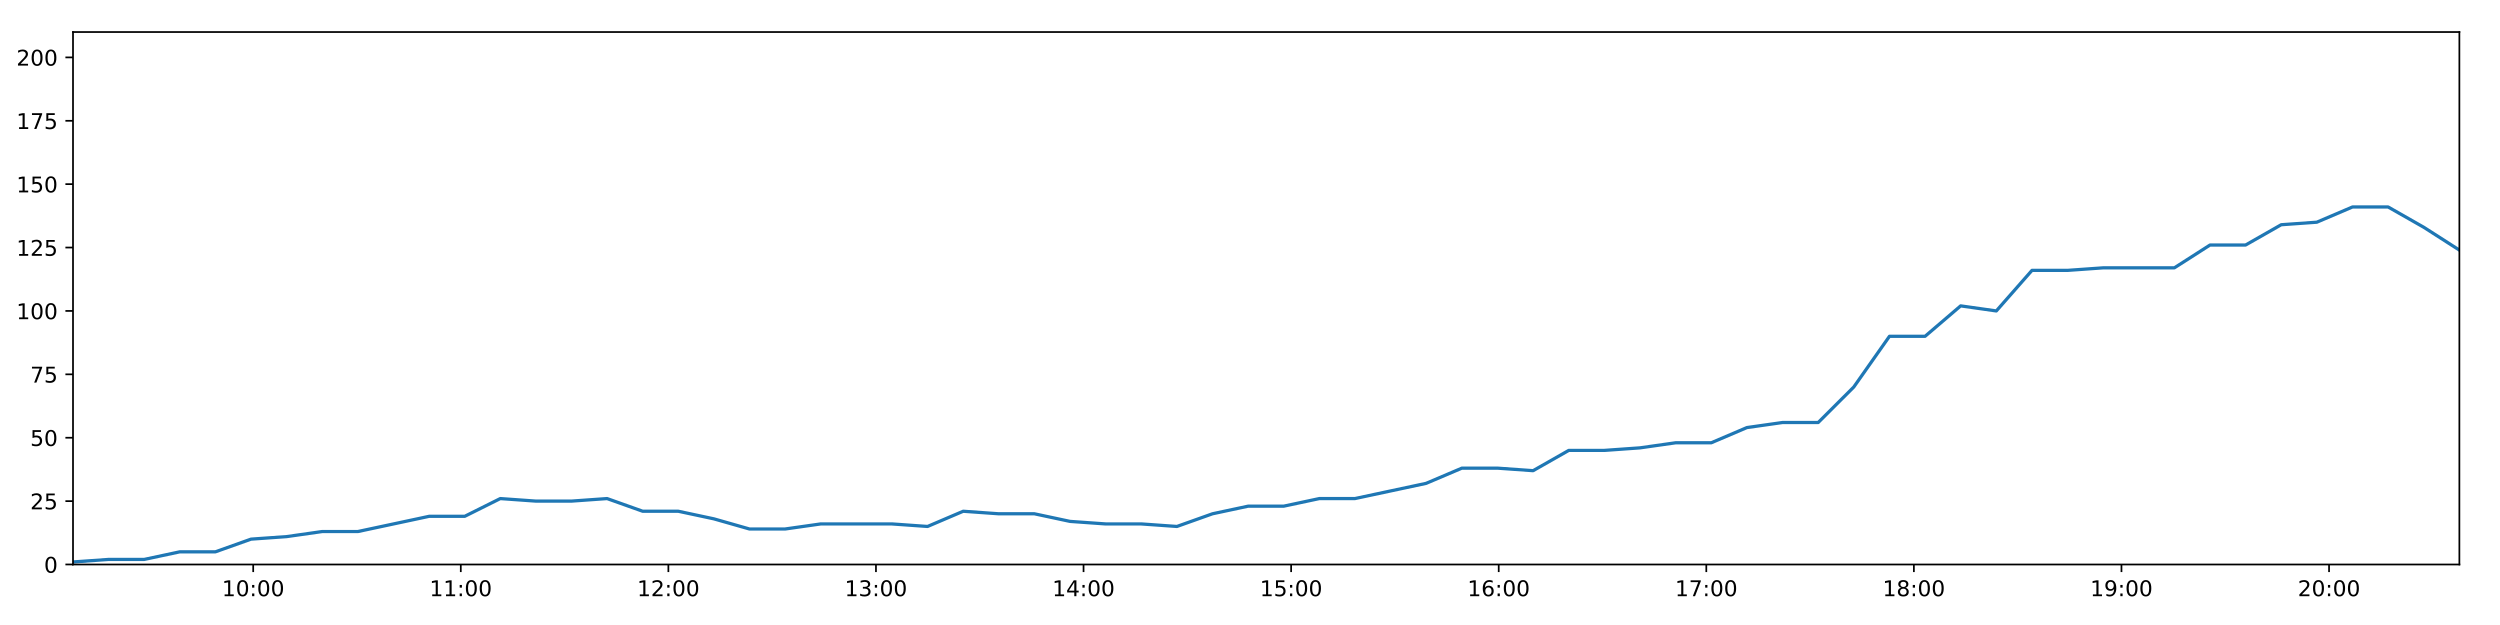
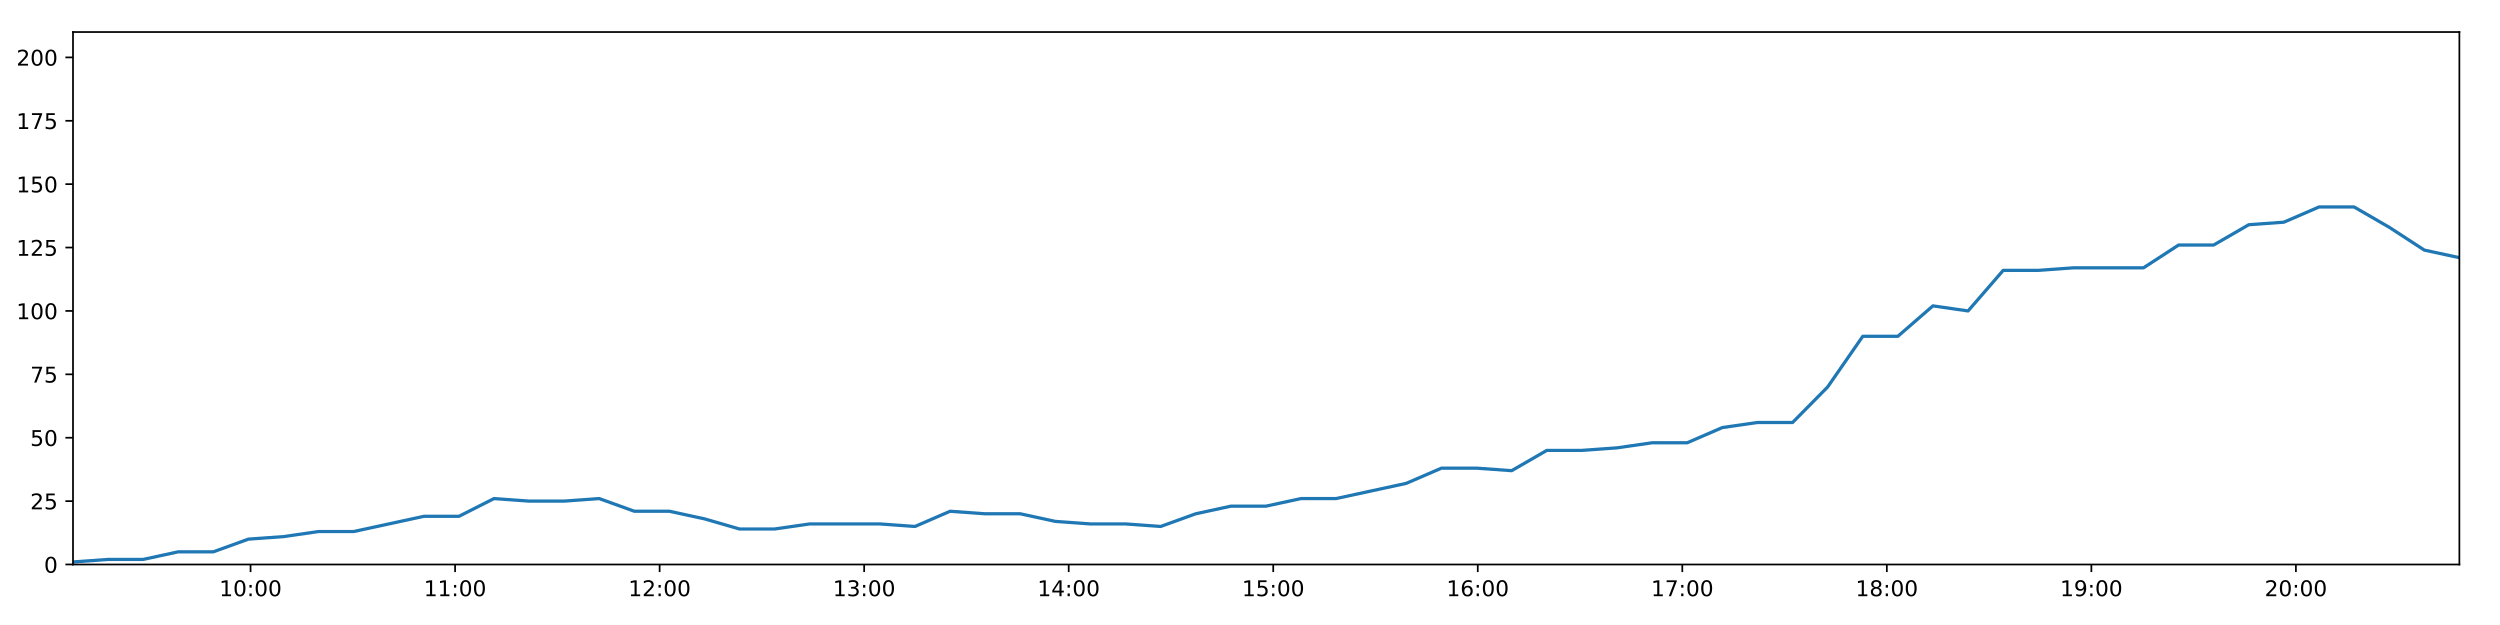
<svg xmlns="http://www.w3.org/2000/svg" xmlns:xlink="http://www.w3.org/1999/xlink" height="288pt" version="1.1" viewBox="0 0 1152 288" width="1152pt">
  <defs>
    <style type="text/css">
*{stroke-linecap:butt;stroke-linejoin:round;}
  </style>
  </defs>
  <g id="figure_1">
    <g id="patch_1">
      <path d="M 0 288  L 1152 288  L 1152 0  L 0 0  z " style="fill:#ffffff;" />
    </g>
    <g id="axes_1">
      <g id="patch_2">
        <path d="M 33.64 260.12  L 1133.28 260.12  L 1133.28 14.76  L 33.64 14.76  z " style="fill:#ffffff;" />
      </g>
      <g id="matplotlib.axis_1">
        <g id="xtick_1">
          <g id="line2d_1">
            <defs>
-               <path d="M 0 0  L 0 3.5  " id="m5a56cfbc19" style="stroke:#000000;stroke-width:0.8;" />
-             </defs>
-             <g>
-               <use style="stroke:#000000;stroke-width:0.8;" x="116.676" xlink:href="#m5a56cfbc19" y="260.12" />
+               <path d="M 0 0  L 0 3.5  " id="mac10aa724c" style="stroke:#000000;stroke-width:0.8;" />
+             </defs>
+             <g>
+               <use style="stroke:#000000;stroke-width:0.8;" x="115.455" xlink:href="#mac10aa724c" y="260.12" />
            </g>
          </g>
          <g id="text_1">
            <defs>
              <path d="M 12.406 8.297  L 28.516 8.297  L 28.516 63.922  L 10.984 60.406  L 10.984 69.391  L 28.422 72.906  L 38.281 72.906  L 38.281 8.297  L 54.391 8.297  L 54.391 0  L 12.406 0  z " id="DejaVuSans-49" />
              <path d="M 31.781 66.406  Q 24.172 66.406 20.328 58.906  Q 16.5 51.422 16.5 36.375  Q 16.5 21.391 20.328 13.891  Q 24.172 6.391 31.781 6.391  Q 39.453 6.391 43.281 13.891  Q 47.125 21.391 47.125 36.375  Q 47.125 51.422 43.281 58.906  Q 39.453 66.406 31.781 66.406  z M 31.781 74.219  Q 44.047 74.219 50.516 64.516  Q 56.984 54.828 56.984 36.375  Q 56.984 17.969 50.516 8.266  Q 44.047 -1.422 31.781 -1.422  Q 19.531 -1.422 13.062 8.266  Q 6.594 17.969 6.594 36.375  Q 6.594 54.828 13.062 64.516  Q 19.531 74.219 31.781 74.219  z " id="DejaVuSans-48" />
              <path d="M 11.719 12.406  L 22.016 12.406  L 22.016 0  L 11.719 0  z M 11.719 51.703  L 22.016 51.703  L 22.016 39.312  L 11.719 39.312  z " id="DejaVuSans-58" />
            </defs>
-             <g transform="translate(102.2662 274.7184)scale(0.1 -0.1)">
+             <g transform="translate(101.046 274.7184)scale(0.1 -0.1)">
              <use xlink:href="#DejaVuSans-49" />
              <use x="63.623" xlink:href="#DejaVuSans-48" />
              <use x="127.246" xlink:href="#DejaVuSans-58" />
              <use x="160.938" xlink:href="#DejaVuSans-48" />
              <use x="224.561" xlink:href="#DejaVuSans-48" />
            </g>
          </g>
        </g>
        <g id="xtick_2">
          <g id="line2d_2">
            <g>
-               <use style="stroke:#000000;stroke-width:0.8;" x="212.331" xlink:href="#m5a56cfbc19" y="260.12" />
+               <use style="stroke:#000000;stroke-width:0.8;" x="209.705" xlink:href="#mac10aa724c" y="260.12" />
            </g>
          </g>
          <g id="text_2">
-             <g transform="translate(197.9215 274.7184)scale(0.1 -0.1)">
+             <g transform="translate(195.2957 274.7184)scale(0.1 -0.1)">
              <use xlink:href="#DejaVuSans-49" />
              <use x="63.623" xlink:href="#DejaVuSans-49" />
              <use x="127.246" xlink:href="#DejaVuSans-58" />
              <use x="160.938" xlink:href="#DejaVuSans-48" />
              <use x="224.561" xlink:href="#DejaVuSans-48" />
            </g>
          </g>
        </g>
        <g id="xtick_3">
          <g id="line2d_3">
            <g>
-               <use style="stroke:#000000;stroke-width:0.8;" x="307.986" xlink:href="#m5a56cfbc19" y="260.12" />
+               <use style="stroke:#000000;stroke-width:0.8;" x="303.955" xlink:href="#mac10aa724c" y="260.12" />
            </g>
          </g>
          <g id="text_3">
            <defs>
              <path d="M 19.188 8.297  L 53.609 8.297  L 53.609 0  L 7.328 0  L 7.328 8.297  Q 12.938 14.109 22.625 23.891  Q 32.328 33.688 34.812 36.531  Q 39.547 41.844 41.422 45.531  Q 43.312 49.219 43.312 52.781  Q 43.312 58.594 39.234 62.25  Q 35.156 65.922 28.609 65.922  Q 23.969 65.922 18.812 64.312  Q 13.672 62.703 7.812 59.422  L 7.812 69.391  Q 13.766 71.781 18.938 73  Q 24.125 74.219 28.422 74.219  Q 39.75 74.219 46.484 68.547  Q 53.219 62.891 53.219 53.422  Q 53.219 48.922 51.531 44.891  Q 49.859 40.875 45.406 35.406  Q 44.188 33.984 37.641 27.219  Q 31.109 20.453 19.188 8.297  z " id="DejaVuSans-50" />
            </defs>
-             <g transform="translate(293.5767 274.7184)scale(0.1 -0.1)">
+             <g transform="translate(289.5454 274.7184)scale(0.1 -0.1)">
              <use xlink:href="#DejaVuSans-49" />
              <use x="63.623" xlink:href="#DejaVuSans-50" />
              <use x="127.246" xlink:href="#DejaVuSans-58" />
              <use x="160.938" xlink:href="#DejaVuSans-48" />
              <use x="224.561" xlink:href="#DejaVuSans-48" />
            </g>
          </g>
        </g>
        <g id="xtick_4">
          <g id="line2d_4">
            <g>
-               <use style="stroke:#000000;stroke-width:0.8;" x="403.641" xlink:href="#m5a56cfbc19" y="260.12" />
+               <use style="stroke:#000000;stroke-width:0.8;" x="398.204" xlink:href="#mac10aa724c" y="260.12" />
            </g>
          </g>
          <g id="text_4">
            <defs>
              <path d="M 40.578 39.312  Q 47.656 37.797 51.625 33  Q 55.609 28.219 55.609 21.188  Q 55.609 10.406 48.188 4.484  Q 40.766 -1.422 27.094 -1.422  Q 22.516 -1.422 17.656 -0.516  Q 12.797 0.391 7.625 2.203  L 7.625 11.719  Q 11.719 9.328 16.594 8.109  Q 21.484 6.891 26.812 6.891  Q 36.078 6.891 40.938 10.547  Q 45.797 14.203 45.797 21.188  Q 45.797 27.641 41.281 31.266  Q 36.766 34.906 28.719 34.906  L 20.219 34.906  L 20.219 43.016  L 29.109 43.016  Q 36.375 43.016 40.234 45.922  Q 44.094 48.828 44.094 54.297  Q 44.094 59.906 40.109 62.906  Q 36.141 65.922 28.719 65.922  Q 24.656 65.922 20.016 65.031  Q 15.375 64.156 9.812 62.312  L 9.812 71.094  Q 15.438 72.656 20.344 73.438  Q 25.25 74.219 29.594 74.219  Q 40.828 74.219 47.359 69.109  Q 53.906 64.016 53.906 55.328  Q 53.906 49.266 50.438 45.094  Q 46.969 40.922 40.578 39.312  z " id="DejaVuSans-51" />
            </defs>
-             <g transform="translate(389.232 274.7184)scale(0.1 -0.1)">
+             <g transform="translate(383.7951 274.7184)scale(0.1 -0.1)">
              <use xlink:href="#DejaVuSans-49" />
              <use x="63.623" xlink:href="#DejaVuSans-51" />
              <use x="127.246" xlink:href="#DejaVuSans-58" />
              <use x="160.938" xlink:href="#DejaVuSans-48" />
              <use x="224.561" xlink:href="#DejaVuSans-48" />
            </g>
          </g>
        </g>
        <g id="xtick_5">
          <g id="line2d_5">
            <g>
-               <use style="stroke:#000000;stroke-width:0.8;" x="499.297" xlink:href="#m5a56cfbc19" y="260.12" />
+               <use style="stroke:#000000;stroke-width:0.8;" x="492.454" xlink:href="#mac10aa724c" y="260.12" />
            </g>
          </g>
          <g id="text_5">
            <defs>
              <path d="M 37.797 64.312  L 12.891 25.391  L 37.797 25.391  z M 35.203 72.906  L 47.609 72.906  L 47.609 25.391  L 58.016 25.391  L 58.016 17.188  L 47.609 17.188  L 47.609 0  L 37.797 0  L 37.797 17.188  L 4.891 17.188  L 4.891 26.703  z " id="DejaVuSans-52" />
            </defs>
-             <g transform="translate(484.8873 274.7184)scale(0.1 -0.1)">
+             <g transform="translate(478.0448 274.7184)scale(0.1 -0.1)">
              <use xlink:href="#DejaVuSans-49" />
              <use x="63.623" xlink:href="#DejaVuSans-52" />
              <use x="127.246" xlink:href="#DejaVuSans-58" />
              <use x="160.938" xlink:href="#DejaVuSans-48" />
              <use x="224.561" xlink:href="#DejaVuSans-48" />
            </g>
          </g>
        </g>
        <g id="xtick_6">
          <g id="line2d_6">
            <g>
-               <use style="stroke:#000000;stroke-width:0.8;" x="594.952" xlink:href="#m5a56cfbc19" y="260.12" />
+               <use style="stroke:#000000;stroke-width:0.8;" x="586.704" xlink:href="#mac10aa724c" y="260.12" />
            </g>
          </g>
          <g id="text_6">
            <defs>
              <path d="M 10.797 72.906  L 49.516 72.906  L 49.516 64.594  L 19.828 64.594  L 19.828 46.734  Q 21.969 47.469 24.109 47.828  Q 26.266 48.188 28.422 48.188  Q 40.625 48.188 47.75 41.5  Q 54.891 34.812 54.891 23.391  Q 54.891 11.625 47.562 5.094  Q 40.234 -1.422 26.906 -1.422  Q 22.312 -1.422 17.547 -0.641  Q 12.797 0.141 7.719 1.703  L 7.719 11.625  Q 12.109 9.234 16.797 8.062  Q 21.484 6.891 26.703 6.891  Q 35.156 6.891 40.078 11.328  Q 45.016 15.766 45.016 23.391  Q 45.016 31 40.078 35.438  Q 35.156 39.891 26.703 39.891  Q 22.75 39.891 18.812 39.016  Q 14.891 38.141 10.797 36.281  z " id="DejaVuSans-53" />
            </defs>
-             <g transform="translate(580.5426 274.7184)scale(0.1 -0.1)">
+             <g transform="translate(572.2945 274.7184)scale(0.1 -0.1)">
              <use xlink:href="#DejaVuSans-49" />
              <use x="63.623" xlink:href="#DejaVuSans-53" />
              <use x="127.246" xlink:href="#DejaVuSans-58" />
              <use x="160.938" xlink:href="#DejaVuSans-48" />
              <use x="224.561" xlink:href="#DejaVuSans-48" />
            </g>
          </g>
        </g>
        <g id="xtick_7">
          <g id="line2d_7">
            <g>
-               <use style="stroke:#000000;stroke-width:0.8;" x="690.607" xlink:href="#m5a56cfbc19" y="260.12" />
+               <use style="stroke:#000000;stroke-width:0.8;" x="680.954" xlink:href="#mac10aa724c" y="260.12" />
            </g>
          </g>
          <g id="text_7">
            <defs>
              <path d="M 33.016 40.375  Q 26.375 40.375 22.484 35.828  Q 18.609 31.297 18.609 23.391  Q 18.609 15.531 22.484 10.953  Q 26.375 6.391 33.016 6.391  Q 39.656 6.391 43.531 10.953  Q 47.406 15.531 47.406 23.391  Q 47.406 31.297 43.531 35.828  Q 39.656 40.375 33.016 40.375  z M 52.594 71.297  L 52.594 62.312  Q 48.875 64.062 45.094 64.984  Q 41.312 65.922 37.594 65.922  Q 27.828 65.922 22.672 59.328  Q 17.531 52.734 16.797 39.406  Q 19.672 43.656 24.016 45.922  Q 28.375 48.188 33.594 48.188  Q 44.578 48.188 50.953 41.516  Q 57.328 34.859 57.328 23.391  Q 57.328 12.156 50.688 5.359  Q 44.047 -1.422 33.016 -1.422  Q 20.359 -1.422 13.672 8.266  Q 6.984 17.969 6.984 36.375  Q 6.984 53.656 15.188 63.938  Q 23.391 74.219 37.203 74.219  Q 40.922 74.219 44.703 73.484  Q 48.484 72.75 52.594 71.297  z " id="DejaVuSans-54" />
            </defs>
-             <g transform="translate(676.1979 274.7184)scale(0.1 -0.1)">
+             <g transform="translate(666.5442 274.7184)scale(0.1 -0.1)">
              <use xlink:href="#DejaVuSans-49" />
              <use x="63.623" xlink:href="#DejaVuSans-54" />
              <use x="127.246" xlink:href="#DejaVuSans-58" />
              <use x="160.938" xlink:href="#DejaVuSans-48" />
              <use x="224.561" xlink:href="#DejaVuSans-48" />
            </g>
          </g>
        </g>
        <g id="xtick_8">
          <g id="line2d_8">
            <g>
-               <use style="stroke:#000000;stroke-width:0.8;" x="786.263" xlink:href="#m5a56cfbc19" y="260.12" />
+               <use style="stroke:#000000;stroke-width:0.8;" x="775.203" xlink:href="#mac10aa724c" y="260.12" />
            </g>
          </g>
          <g id="text_8">
            <defs>
              <path d="M 8.203 72.906  L 55.078 72.906  L 55.078 68.703  L 28.609 0  L 18.312 0  L 43.219 64.594  L 8.203 64.594  z " id="DejaVuSans-55" />
            </defs>
-             <g transform="translate(771.8532 274.7184)scale(0.1 -0.1)">
+             <g transform="translate(760.7938 274.7184)scale(0.1 -0.1)">
              <use xlink:href="#DejaVuSans-49" />
              <use x="63.623" xlink:href="#DejaVuSans-55" />
              <use x="127.246" xlink:href="#DejaVuSans-58" />
              <use x="160.938" xlink:href="#DejaVuSans-48" />
              <use x="224.561" xlink:href="#DejaVuSans-48" />
            </g>
          </g>
        </g>
        <g id="xtick_9">
          <g id="line2d_9">
            <g>
-               <use style="stroke:#000000;stroke-width:0.8;" x="881.918" xlink:href="#m5a56cfbc19" y="260.12" />
+               <use style="stroke:#000000;stroke-width:0.8;" x="869.453" xlink:href="#mac10aa724c" y="260.12" />
            </g>
          </g>
          <g id="text_9">
            <defs>
              <path d="M 31.781 34.625  Q 24.75 34.625 20.719 30.859  Q 16.703 27.094 16.703 20.516  Q 16.703 13.922 20.719 10.156  Q 24.75 6.391 31.781 6.391  Q 38.812 6.391 42.859 10.172  Q 46.922 13.969 46.922 20.516  Q 46.922 27.094 42.891 30.859  Q 38.875 34.625 31.781 34.625  z M 21.922 38.812  Q 15.578 40.375 12.031 44.719  Q 8.5 49.078 8.5 55.328  Q 8.5 64.062 14.719 69.141  Q 20.953 74.219 31.781 74.219  Q 42.672 74.219 48.875 69.141  Q 55.078 64.062 55.078 55.328  Q 55.078 49.078 51.531 44.719  Q 48 40.375 41.703 38.812  Q 48.828 37.156 52.797 32.312  Q 56.781 27.484 56.781 20.516  Q 56.781 9.906 50.312 4.234  Q 43.844 -1.422 31.781 -1.422  Q 19.734 -1.422 13.25 4.234  Q 6.781 9.906 6.781 20.516  Q 6.781 27.484 10.781 32.312  Q 14.797 37.156 21.922 38.812  z M 18.312 54.391  Q 18.312 48.734 21.844 45.562  Q 25.391 42.391 31.781 42.391  Q 38.141 42.391 41.719 45.562  Q 45.312 48.734 45.312 54.391  Q 45.312 60.062 41.719 63.234  Q 38.141 66.406 31.781 66.406  Q 25.391 66.406 21.844 63.234  Q 18.312 60.062 18.312 54.391  z " id="DejaVuSans-56" />
            </defs>
-             <g transform="translate(867.5084 274.7184)scale(0.1 -0.1)">
+             <g transform="translate(855.0435 274.7184)scale(0.1 -0.1)">
              <use xlink:href="#DejaVuSans-49" />
              <use x="63.623" xlink:href="#DejaVuSans-56" />
              <use x="127.246" xlink:href="#DejaVuSans-58" />
              <use x="160.938" xlink:href="#DejaVuSans-48" />
              <use x="224.561" xlink:href="#DejaVuSans-48" />
            </g>
          </g>
        </g>
        <g id="xtick_10">
          <g id="line2d_10">
            <g>
-               <use style="stroke:#000000;stroke-width:0.8;" x="977.573" xlink:href="#m5a56cfbc19" y="260.12" />
+               <use style="stroke:#000000;stroke-width:0.8;" x="963.703" xlink:href="#mac10aa724c" y="260.12" />
            </g>
          </g>
          <g id="text_10">
            <defs>
              <path d="M 10.984 1.516  L 10.984 10.5  Q 14.703 8.734 18.5 7.812  Q 22.312 6.891 25.984 6.891  Q 35.75 6.891 40.891 13.453  Q 46.047 20.016 46.781 33.406  Q 43.953 29.203 39.594 26.953  Q 35.25 24.703 29.984 24.703  Q 19.047 24.703 12.672 31.312  Q 6.297 37.938 6.297 49.422  Q 6.297 60.641 12.938 67.422  Q 19.578 74.219 30.609 74.219  Q 43.266 74.219 49.922 64.516  Q 56.594 54.828 56.594 36.375  Q 56.594 19.141 48.406 8.859  Q 40.234 -1.422 26.422 -1.422  Q 22.703 -1.422 18.891 -0.688  Q 15.094 0.047 10.984 1.516  z M 30.609 32.422  Q 37.25 32.422 41.125 36.953  Q 45.016 41.5 45.016 49.422  Q 45.016 57.281 41.125 61.844  Q 37.25 66.406 30.609 66.406  Q 23.969 66.406 20.094 61.844  Q 16.219 57.281 16.219 49.422  Q 16.219 41.5 20.094 36.953  Q 23.969 32.422 30.609 32.422  z " id="DejaVuSans-57" />
            </defs>
-             <g transform="translate(963.1637 274.7184)scale(0.1 -0.1)">
+             <g transform="translate(949.2932 274.7184)scale(0.1 -0.1)">
              <use xlink:href="#DejaVuSans-49" />
              <use x="63.623" xlink:href="#DejaVuSans-57" />
              <use x="127.246" xlink:href="#DejaVuSans-58" />
              <use x="160.938" xlink:href="#DejaVuSans-48" />
              <use x="224.561" xlink:href="#DejaVuSans-48" />
            </g>
          </g>
        </g>
        <g id="xtick_11">
          <g id="line2d_11">
            <g>
-               <use style="stroke:#000000;stroke-width:0.8;" x="1073.228" xlink:href="#m5a56cfbc19" y="260.12" />
+               <use style="stroke:#000000;stroke-width:0.8;" x="1057.952" xlink:href="#mac10aa724c" y="260.12" />
            </g>
          </g>
          <g id="text_11">
-             <g transform="translate(1058.819 274.7184)scale(0.1 -0.1)">
+             <g transform="translate(1043.543 274.7184)scale(0.1 -0.1)">
              <use xlink:href="#DejaVuSans-50" />
              <use x="63.623" xlink:href="#DejaVuSans-48" />
              <use x="127.246" xlink:href="#DejaVuSans-58" />
              <use x="160.938" xlink:href="#DejaVuSans-48" />
              <use x="224.561" xlink:href="#DejaVuSans-48" />
            </g>
          </g>
        </g>
      </g>
      <g id="matplotlib.axis_2">
        <g id="ytick_1">
          <g id="line2d_12">
            <defs>
-               <path d="M 0 0  L -3.5 0  " id="mc42a7aaedb" style="stroke:#000000;stroke-width:0.8;" />
-             </defs>
-             <g>
-               <use style="stroke:#000000;stroke-width:0.8;" x="33.64" xlink:href="#mc42a7aaedb" y="260.12" />
+               <path d="M 0 0  L -3.5 0  " id="m789aebf706" style="stroke:#000000;stroke-width:0.8;" />
+             </defs>
+             <g>
+               <use style="stroke:#000000;stroke-width:0.8;" x="33.64" xlink:href="#m789aebf706" y="260.12" />
            </g>
          </g>
          <g id="text_12">
            <g transform="translate(20.2775 263.9192)scale(0.1 -0.1)">
              <use xlink:href="#DejaVuSans-48" />
            </g>
          </g>
        </g>
        <g id="ytick_2">
          <g id="line2d_13">
            <g>
-               <use style="stroke:#000000;stroke-width:0.8;" x="33.64" xlink:href="#mc42a7aaedb" y="230.91" />
+               <use style="stroke:#000000;stroke-width:0.8;" x="33.64" xlink:href="#m789aebf706" y="230.91" />
            </g>
          </g>
          <g id="text_13">
            <g transform="translate(13.915 234.7097)scale(0.1 -0.1)">
              <use xlink:href="#DejaVuSans-50" />
              <use x="63.623" xlink:href="#DejaVuSans-53" />
            </g>
          </g>
        </g>
        <g id="ytick_3">
          <g id="line2d_14">
            <g>
-               <use style="stroke:#000000;stroke-width:0.8;" x="33.64" xlink:href="#mc42a7aaedb" y="201.701" />
+               <use style="stroke:#000000;stroke-width:0.8;" x="33.64" xlink:href="#m789aebf706" y="201.701" />
            </g>
          </g>
          <g id="text_14">
            <g transform="translate(13.915 205.5002)scale(0.1 -0.1)">
              <use xlink:href="#DejaVuSans-53" />
              <use x="63.623" xlink:href="#DejaVuSans-48" />
            </g>
          </g>
        </g>
        <g id="ytick_4">
          <g id="line2d_15">
            <g>
-               <use style="stroke:#000000;stroke-width:0.8;" x="33.64" xlink:href="#mc42a7aaedb" y="172.491" />
+               <use style="stroke:#000000;stroke-width:0.8;" x="33.64" xlink:href="#m789aebf706" y="172.491" />
            </g>
          </g>
          <g id="text_15">
            <g transform="translate(13.915 176.2906)scale(0.1 -0.1)">
              <use xlink:href="#DejaVuSans-55" />
              <use x="63.623" xlink:href="#DejaVuSans-53" />
            </g>
          </g>
        </g>
        <g id="ytick_5">
          <g id="line2d_16">
            <g>
-               <use style="stroke:#000000;stroke-width:0.8;" x="33.64" xlink:href="#mc42a7aaedb" y="143.282" />
+               <use style="stroke:#000000;stroke-width:0.8;" x="33.64" xlink:href="#m789aebf706" y="143.282" />
            </g>
          </g>
          <g id="text_16">
            <g transform="translate(7.5525 147.0811)scale(0.1 -0.1)">
              <use xlink:href="#DejaVuSans-49" />
              <use x="63.623" xlink:href="#DejaVuSans-48" />
              <use x="127.246" xlink:href="#DejaVuSans-48" />
            </g>
          </g>
        </g>
        <g id="ytick_6">
          <g id="line2d_17">
            <g>
-               <use style="stroke:#000000;stroke-width:0.8;" x="33.64" xlink:href="#mc42a7aaedb" y="114.072" />
+               <use style="stroke:#000000;stroke-width:0.8;" x="33.64" xlink:href="#m789aebf706" y="114.072" />
            </g>
          </g>
          <g id="text_17">
            <g transform="translate(7.5525 117.8716)scale(0.1 -0.1)">
              <use xlink:href="#DejaVuSans-49" />
              <use x="63.623" xlink:href="#DejaVuSans-50" />
              <use x="127.246" xlink:href="#DejaVuSans-53" />
            </g>
          </g>
        </g>
        <g id="ytick_7">
          <g id="line2d_18">
            <g>
-               <use style="stroke:#000000;stroke-width:0.8;" x="33.64" xlink:href="#mc42a7aaedb" y="84.863" />
+               <use style="stroke:#000000;stroke-width:0.8;" x="33.64" xlink:href="#m789aebf706" y="84.863" />
            </g>
          </g>
          <g id="text_18">
            <g transform="translate(7.5525 88.66208)scale(0.1 -0.1)">
              <use xlink:href="#DejaVuSans-49" />
              <use x="63.623" xlink:href="#DejaVuSans-53" />
              <use x="127.246" xlink:href="#DejaVuSans-48" />
            </g>
          </g>
        </g>
        <g id="ytick_8">
          <g id="line2d_19">
            <g>
-               <use style="stroke:#000000;stroke-width:0.8;" x="33.64" xlink:href="#mc42a7aaedb" y="55.653" />
+               <use style="stroke:#000000;stroke-width:0.8;" x="33.64" xlink:href="#m789aebf706" y="55.653" />
            </g>
          </g>
          <g id="text_19">
            <g transform="translate(7.5525 59.45255)scale(0.1 -0.1)">
              <use xlink:href="#DejaVuSans-49" />
              <use x="63.623" xlink:href="#DejaVuSans-55" />
              <use x="127.246" xlink:href="#DejaVuSans-53" />
            </g>
          </g>
        </g>
        <g id="ytick_9">
          <g id="line2d_20">
            <g>
-               <use style="stroke:#000000;stroke-width:0.8;" x="33.64" xlink:href="#mc42a7aaedb" y="26.444" />
+               <use style="stroke:#000000;stroke-width:0.8;" x="33.64" xlink:href="#m789aebf706" y="26.444" />
            </g>
          </g>
          <g id="text_20">
            <g transform="translate(7.5525 30.24303)scale(0.1 -0.1)">
              <use xlink:href="#DejaVuSans-50" />
              <use x="63.623" xlink:href="#DejaVuSans-48" />
              <use x="127.246" xlink:href="#DejaVuSans-48" />
            </g>
          </g>
        </g>
      </g>
      <g id="line2d_21">
-         <path clip-path="url(#pa950b0bb60)" d="M 33.64 258.952  L 50.045 257.783  L 66.448 257.783  L 82.852 254.278  L 99.258 254.278  L 115.664 248.436  L 132.088 247.268  L 148.482 244.931  L 164.911 244.931  L 181.342 241.426  L 197.738 237.921  L 214.138 237.921  L 230.534 229.742  L 246.939 230.91  L 263.346 230.91  L 279.747 229.742  L 296.159 235.584  L 312.569 235.584  L 328.973 239.089  L 345.368 243.763  L 361.771 243.763  L 378.183 241.426  L 394.584 241.426  L 410.989 241.426  L 427.422 242.594  L 443.844 235.584  L 460.243 236.752  L 476.656 236.752  L 493.072 240.258  L 509.474 241.426  L 525.882 241.426  L 542.326 242.594  L 558.716 236.752  L 575.115 233.247  L 591.514 233.247  L 607.954 229.742  L 624.343 229.742  L 640.739 226.237  L 657.147 222.732  L 673.629 215.722  L 690.03 215.722  L 706.454 216.89  L 722.878 207.543  L 739.288 207.543  L 755.694 206.374  L 772.108 204.038  L 788.535 204.038  L 804.963 197.027  L 821.391 194.691  L 837.829 194.691  L 854.223 178.333  L 870.665 154.966  L 887.07 154.966  L 903.474 140.945  L 919.901 143.282  L 936.333 124.588  L 952.735 124.588  L 969.155 123.419  L 985.549 123.419  L 1001.949 123.419  L 1018.377 112.904  L 1034.77 112.904  L 1051.181 103.557  L 1067.586 102.389  L 1084.014 95.378  L 1100.446 95.378  L 1116.871 104.725  L 1133.28 115.241  " style="fill:none;stroke:#1f77b4;stroke-linecap:square;stroke-width:1.5;" />
+         <path clip-path="url(#p2d6f49dd92)" d="M 33.64 258.952  L 49.804 257.783  L 65.966 257.783  L 82.128 254.278  L 98.294 254.278  L 114.459 248.436  L 130.642 247.268  L 146.795 244.931  L 162.982 244.931  L 179.172 241.426  L 195.326 237.921  L 211.486 237.921  L 227.64 229.742  L 243.804 230.91  L 259.97 230.91  L 276.13 229.742  L 292.301 235.584  L 308.47 235.584  L 324.634 239.089  L 340.788 243.763  L 356.949 243.763  L 373.121 241.426  L 389.281 241.426  L 405.444 241.426  L 421.636 242.594  L 437.817 235.584  L 453.975 236.752  L 470.146 236.752  L 486.321 240.258  L 502.482 241.426  L 518.648 241.426  L 534.851 242.594  L 551 236.752  L 567.159 233.247  L 583.317 233.247  L 599.515 229.742  L 615.663 229.742  L 631.818 226.237  L 647.985 222.732  L 664.225 215.722  L 680.384 215.722  L 696.568 216.89  L 712.75 207.543  L 728.919 207.543  L 745.084 206.374  L 761.257 204.038  L 777.442 204.038  L 793.629 197.027  L 809.816 194.691  L 826.012 194.691  L 842.165 178.333  L 858.366 154.966  L 874.53 154.966  L 890.693 140.945  L 906.878 143.282  L 923.068 124.588  L 939.229 124.588  L 955.409 123.419  L 971.561 123.419  L 987.72 123.419  L 1003.907 112.904  L 1020.059 112.904  L 1036.229 103.557  L 1052.393 102.389  L 1068.579 95.378  L 1084.77 95.378  L 1100.954 104.725  L 1117.121 115.241  L 1133.28 118.746  " style="fill:none;stroke:#1f77b4;stroke-linecap:square;stroke-width:1.5;" />
      </g>
      <g id="patch_3">
        <path d="M 33.64 260.12  L 33.64 14.76  " style="fill:none;stroke:#000000;stroke-linecap:square;stroke-linejoin:miter;stroke-width:0.8;" />
      </g>
      <g id="patch_4">
        <path d="M 1133.28 260.12  L 1133.28 14.76  " style="fill:none;stroke:#000000;stroke-linecap:square;stroke-linejoin:miter;stroke-width:0.8;" />
      </g>
      <g id="patch_5">
        <path d="M 33.64 260.12  L 1133.28 260.12  " style="fill:none;stroke:#000000;stroke-linecap:square;stroke-linejoin:miter;stroke-width:0.8;" />
      </g>
      <g id="patch_6">
        <path d="M 33.64 14.76  L 1133.28 14.76  " style="fill:none;stroke:#000000;stroke-linecap:square;stroke-linejoin:miter;stroke-width:0.8;" />
      </g>
    </g>
  </g>
  <defs>
-     <clipPath id="pa950b0bb60">
+     <clipPath id="p2d6f49dd92">
      <rect height="245.36" width="1099.64" x="33.64" y="14.76" />
    </clipPath>
  </defs>
</svg>
